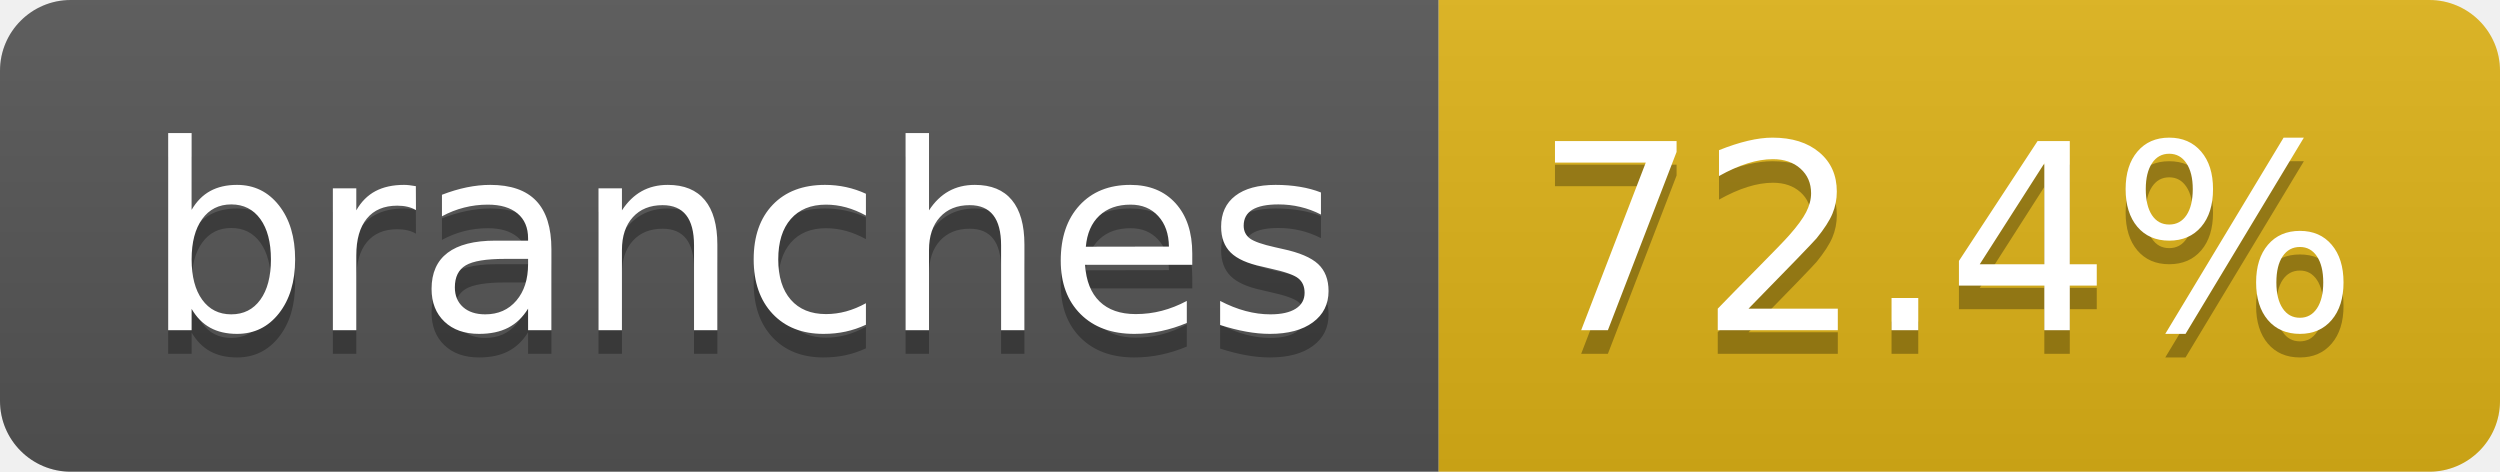
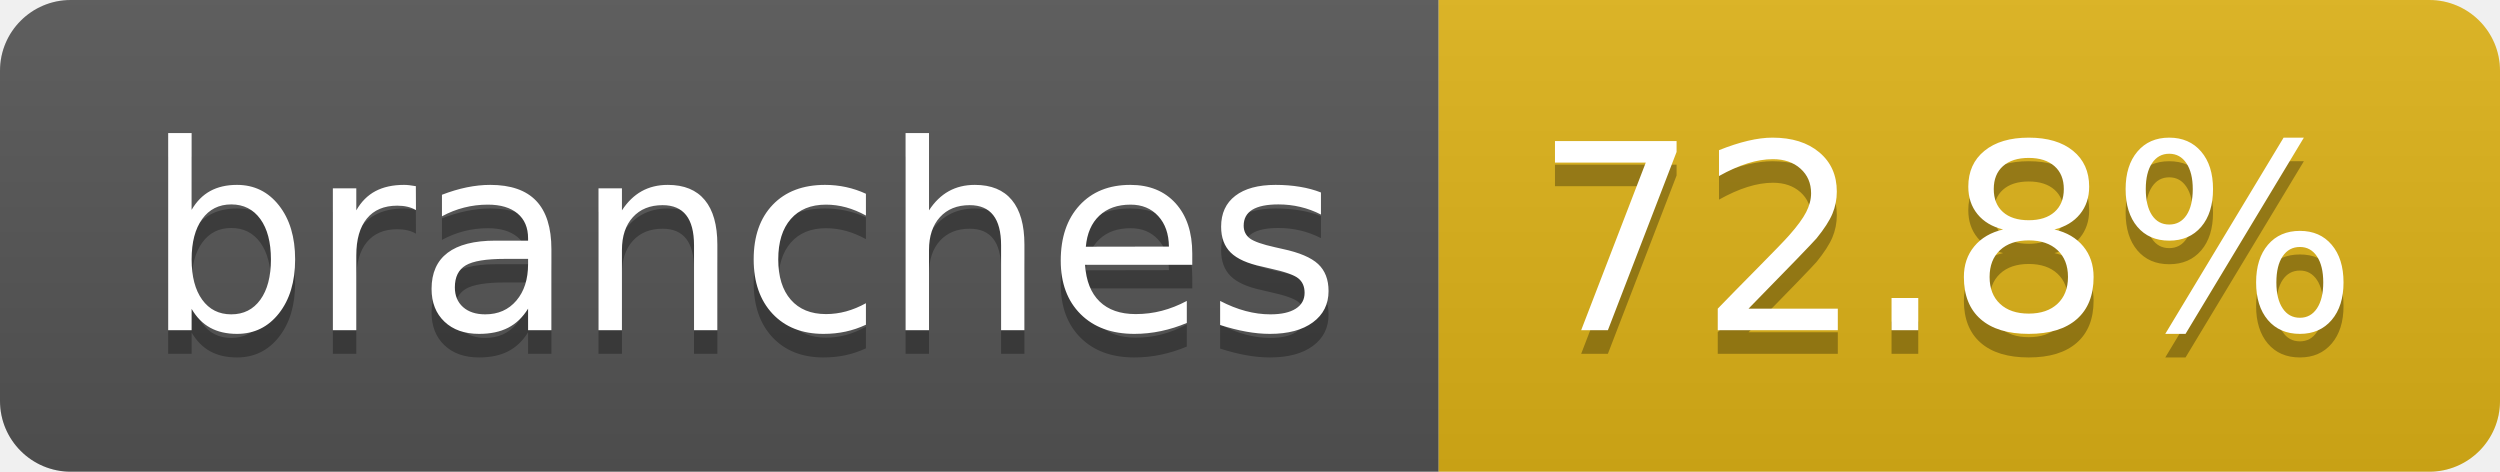
- <svg xmlns="http://www.w3.org/2000/svg" width="106" height="20" role="img" aria-label="branches: 72.4%">
+ <svg xmlns="http://www.w3.org/2000/svg" width="106" height="20" role="img" aria-label="branches: 72.8%">
  <linearGradient id="s" x2="0" y2="100%">
    <stop offset="0" stop-color="#bbb" stop-opacity=".1" />
    <stop offset="1" stop-opacity=".1" />
  </linearGradient>
  <clipPath id="r">
    <rect width="106" height="20" rx="3" fill="#fff" />
  </clipPath>
  <g clip-path="url(#r)">
    <rect width="61" height="20" fill="#555" />
    <rect x="61" width="45" height="20" fill="#dfb317" />
    <rect width="106" height="20" fill="url(#s)" />
  </g>
  <g fill="#fff" text-anchor="middle" font-family="Verdana,Geneva,DejaVu Sans,sans-serif" text-rendering="geometricPrecision" font-size="110">
    <text aria-hidden="true" x="315" y="150" fill="#010101" fill-opacity=".3" transform="scale(.1)" textLength="507">branches</text>
    <text x="315" y="140" transform="scale(.1)" fill="#fff" textLength="507">branches</text>
-     <text aria-hidden="true" x="825" y="150" fill="#010101" fill-opacity=".3" transform="scale(.1)" textLength="350">72.4%</text>
-     <text x="825" y="140" transform="scale(.1)" fill="#fff" textLength="350">72.4%</text>
+     <text aria-hidden="true" x="825" y="150" fill="#010101" fill-opacity=".3" transform="scale(.1)" textLength="350">72.8%</text>
+     <text x="825" y="140" transform="scale(.1)" fill="#fff" textLength="350">72.8%</text>
  </g>
</svg>
